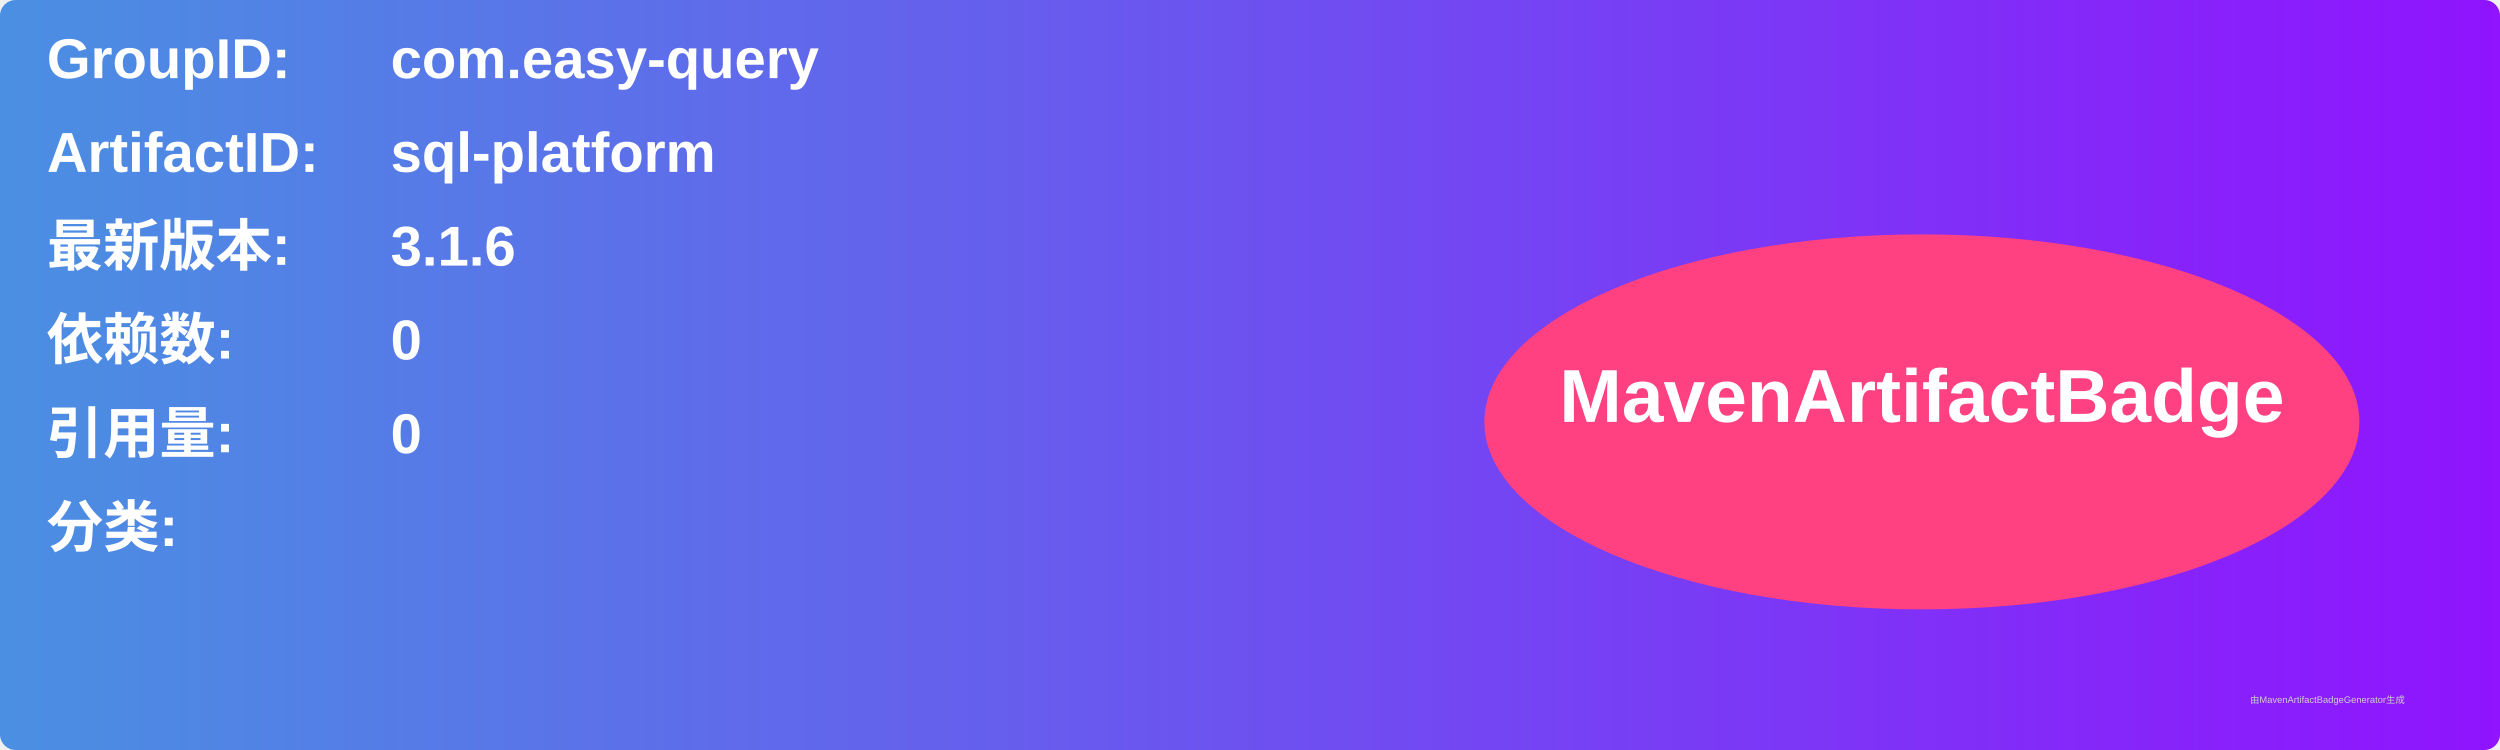
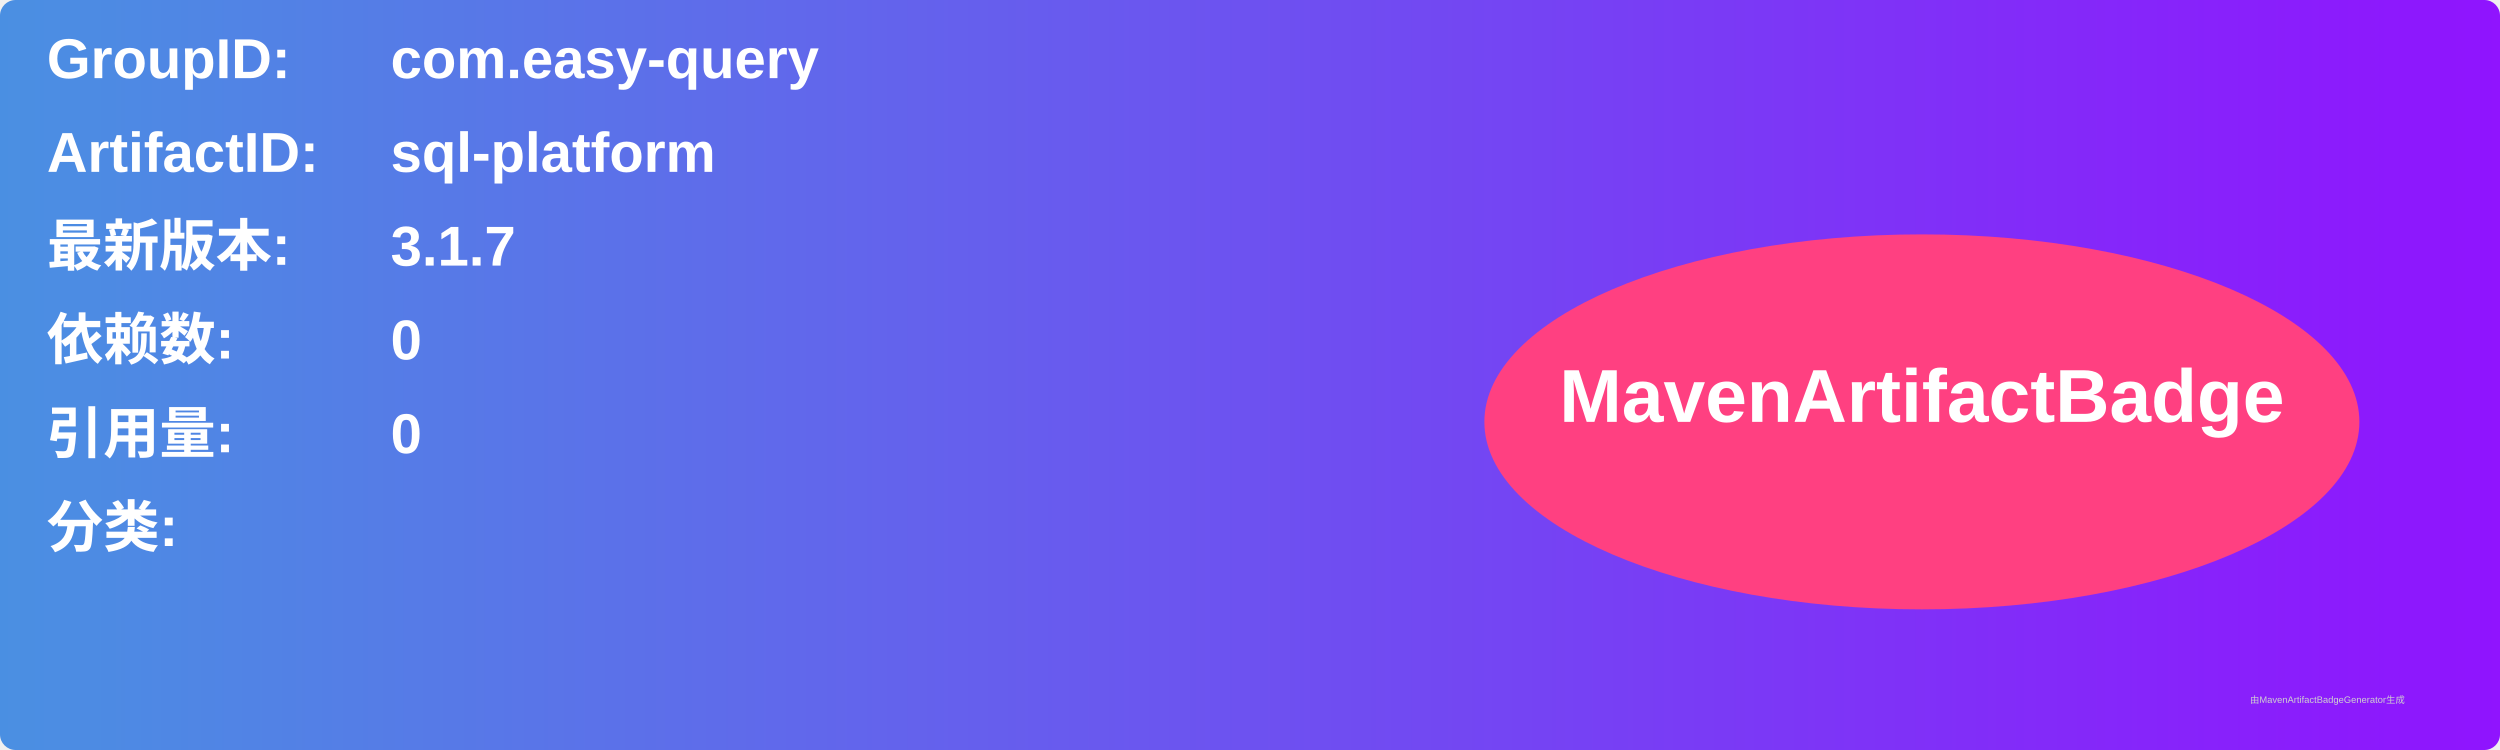
<svg xmlns="http://www.w3.org/2000/svg" width="800" height="240" viewBox="0 0 800 240">
  <linearGradient id="grad" x1="0%" y1="0%" x2="100%" y2="0%">
    <stop offset="0%" stop-color="#4a90e2" />
    <stop offset="100%" stop-color="#9013fe" />
  </linearGradient>
  <rect width="100%" height="100%" rx="5" ry="5" fill="url(#grad)" />
  <g transform="translate(15, 15)">
    <text x="0" y="10" font-family="Arial" font-size="18" fill="white" font-weight="bold" width="260">GroupID:</text>
    <text x="110" y="10" font-family="Arial" font-size="18" fill="white" font-weight="bold" width="460">com.easy-query</text>
    <text x="0" y="40" font-family="Arial" font-size="18" fill="white" font-weight="bold" width="260">ArtifactID:</text>
    <text x="110" y="40" font-family="Arial" font-size="18" fill="white" font-weight="bold" width="460">sql-platform</text>
    <text x="0" y="70" font-family="Arial" font-size="18" fill="white" font-weight="bold">最新版本:</text>
    <text x="110" y="70" font-family="Arial" font-size="18" fill="white" font-weight="bold">
-       <tspan font-weight="bold">3.1.6</tspan>
+       <tspan font-weight="bold">3.1.7</tspan>
    </text>
    <text x="0" y="100" font-family="Arial" font-size="18" fill="white" font-weight="bold">依赖数: </text>
    <text x="110" y="100" font-family="Arial" font-size="18" fill="white">
      <tspan font-weight="bold">0</tspan>
    </text>
    <text x="0" y="130" font-family="Arial" font-size="18" fill="white" font-weight="bold">引用量: </text>
    <text x="110" y="130" font-family="Arial" font-size="18" fill="white">
      <tspan font-weight="bold">0</tspan>
    </text>
    <text x="0" y="160" font-family="Arial" font-size="18" fill="white" font-weight="bold">分类:</text>
    <text x="10" y="190" font-family="Arial" font-size="10" fill="white">
      <tspan font-weight="bold" />
    </text>
    <ellipse cx="600" cy="120" rx="140" ry="60" fill="#ff4081" />
    <text x="600" y="120" text-anchor="middle" font-family="Arial" font-size="24" fill="white" font-weight="bold">MavenArtifactBadge</text>
  </g>
  <text x="720" y="225" font-family="Arial" font-size="3" fill="#d0d0d0">由MavenArtifactBadgeGenerator生成</text>
</svg>
